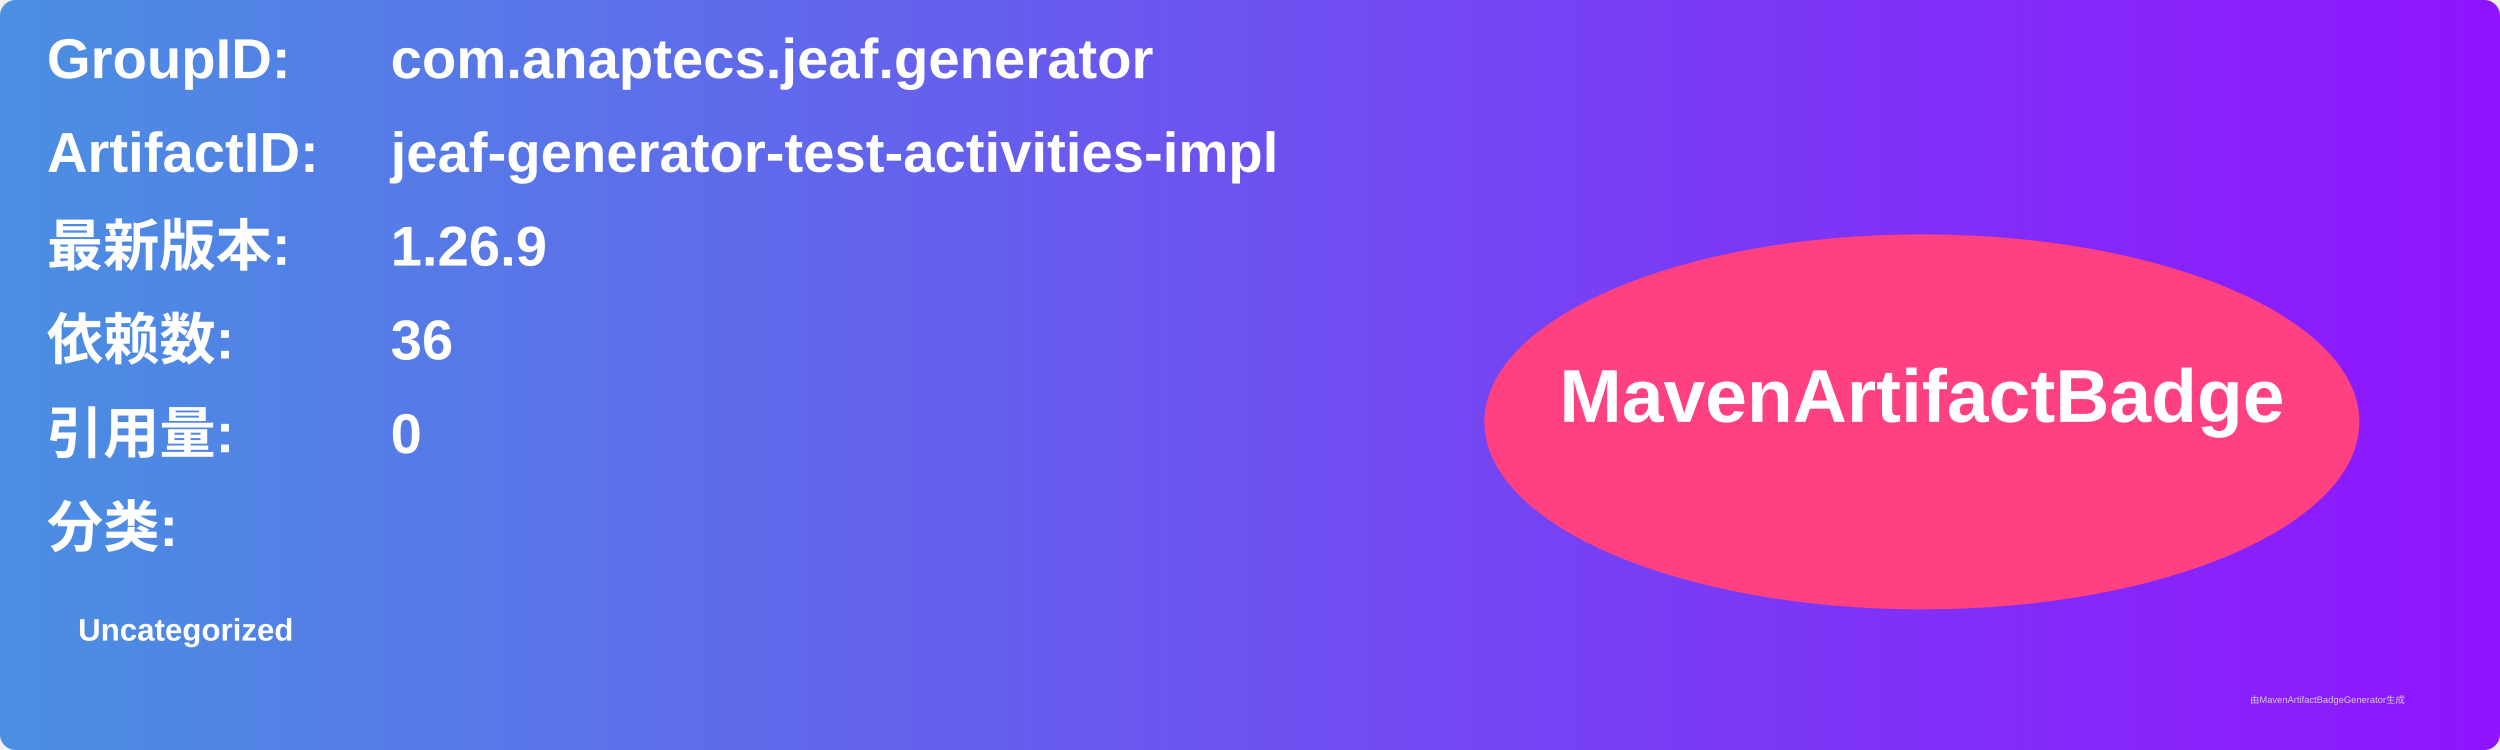
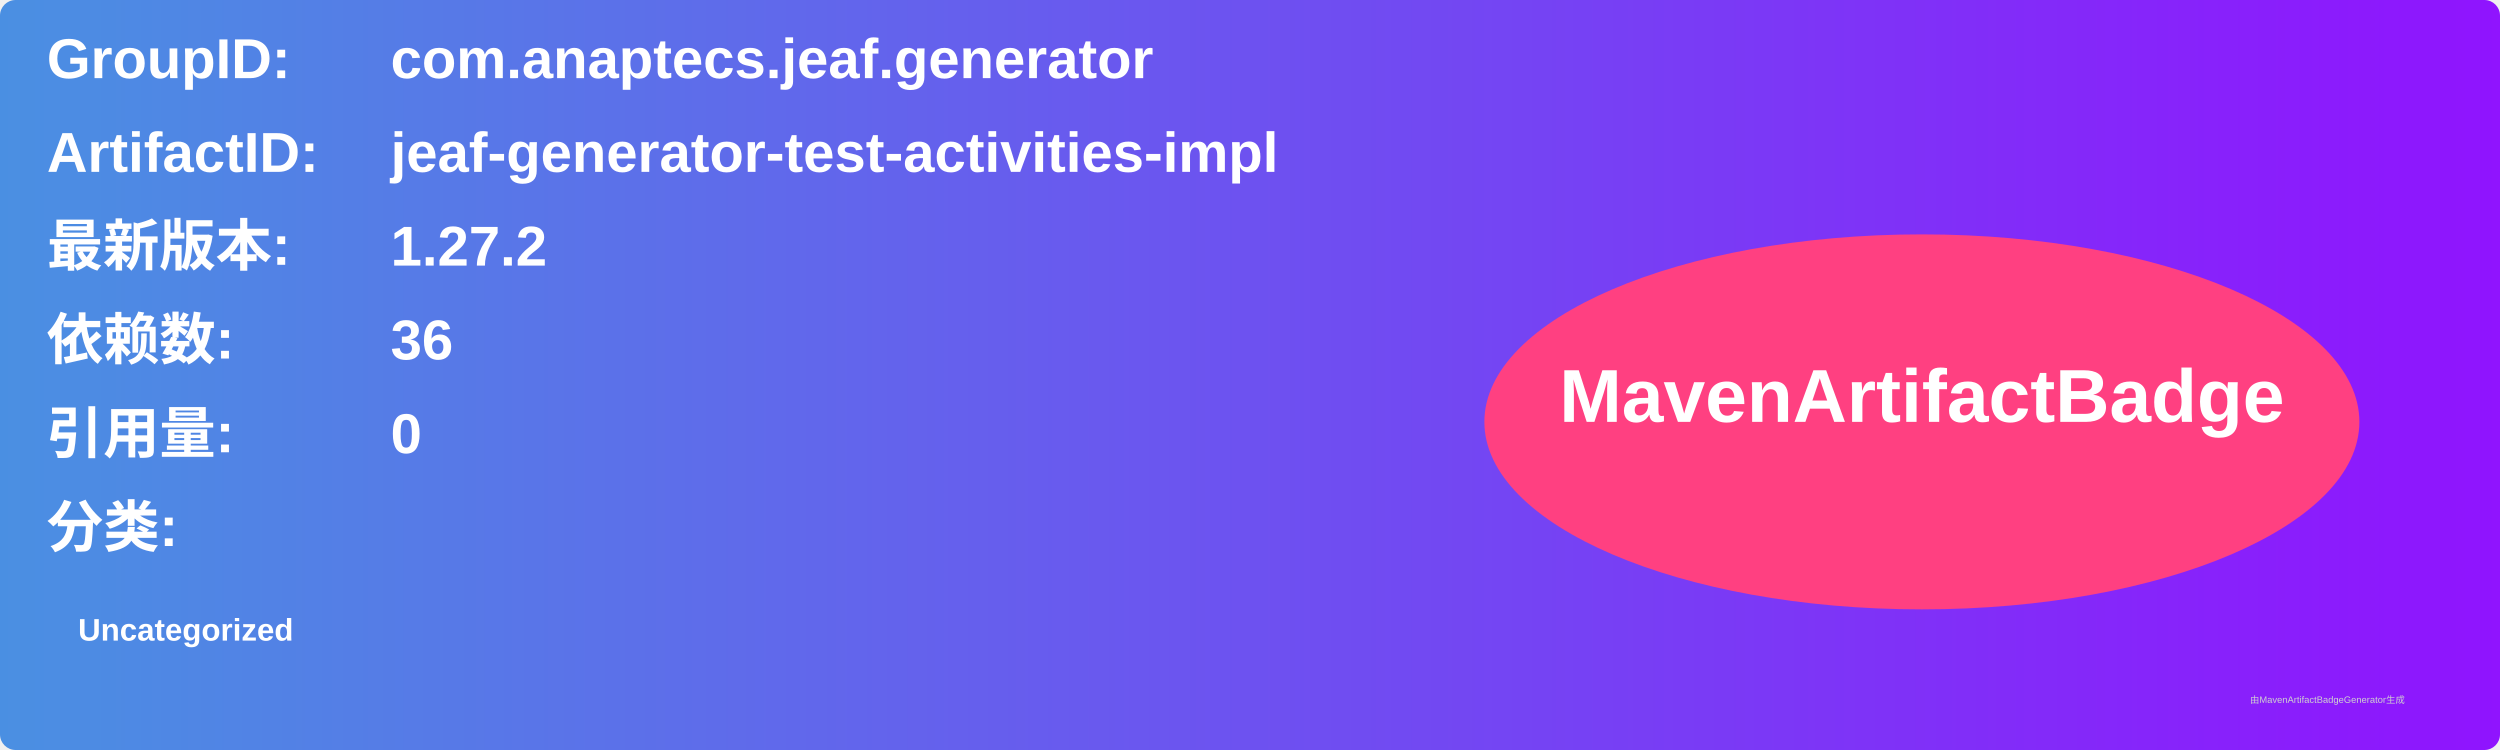
<svg xmlns="http://www.w3.org/2000/svg" width="800" height="240" viewBox="0 0 800 240">
  <linearGradient id="grad" x1="0%" y1="0%" x2="100%" y2="0%">
    <stop offset="0%" stop-color="#4a90e2" />
    <stop offset="100%" stop-color="#9013fe" />
  </linearGradient>
  <rect width="100%" height="100%" rx="5" ry="5" fill="url(#grad)" />
  <g transform="translate(15, 15)">
    <text x="0" y="10" font-family="Arial" font-size="18" fill="white" font-weight="bold" width="260">GroupID:</text>
    <text x="110" y="10" font-family="Arial" font-size="18" fill="white" font-weight="bold" width="460">com.anaptecs.jeaf.generator</text>
    <text x="0" y="40" font-family="Arial" font-size="18" fill="white" font-weight="bold" width="260">ArtifactID:</text>
    <text x="110" y="40" font-family="Arial" font-size="18" fill="white" font-weight="bold" width="460">jeaf-generator-test-activities-impl</text>
    <text x="0" y="70" font-family="Arial" font-size="18" fill="white" font-weight="bold">最新版本:</text>
    <text x="110" y="70" font-family="Arial" font-size="18" fill="white" font-weight="bold">
-       <tspan font-weight="bold">1.26.9</tspan>
+       <tspan font-weight="bold">1.27.2</tspan>
    </text>
    <text x="0" y="100" font-family="Arial" font-size="18" fill="white" font-weight="bold">依赖数: </text>
    <text x="110" y="100" font-family="Arial" font-size="18" fill="white">
      <tspan font-weight="bold">36</tspan>
    </text>
    <text x="0" y="130" font-family="Arial" font-size="18" fill="white" font-weight="bold">引用量: </text>
    <text x="110" y="130" font-family="Arial" font-size="18" fill="white">
      <tspan font-weight="bold">0</tspan>
    </text>
    <text x="0" y="160" font-family="Arial" font-size="18" fill="white" font-weight="bold">分类:</text>
    <text x="10" y="190" font-family="Arial" font-size="10" fill="white">
      <tspan font-weight="bold">Uncategorized</tspan>
    </text>
    <ellipse cx="600" cy="120" rx="140" ry="60" fill="#ff4081" />
    <text x="600" y="120" text-anchor="middle" font-family="Arial" font-size="24" fill="white" font-weight="bold">MavenArtifactBadge</text>
  </g>
  <text x="720" y="225" font-family="Arial" font-size="3" fill="#d0d0d0">由MavenArtifactBadgeGenerator生成</text>
</svg>
